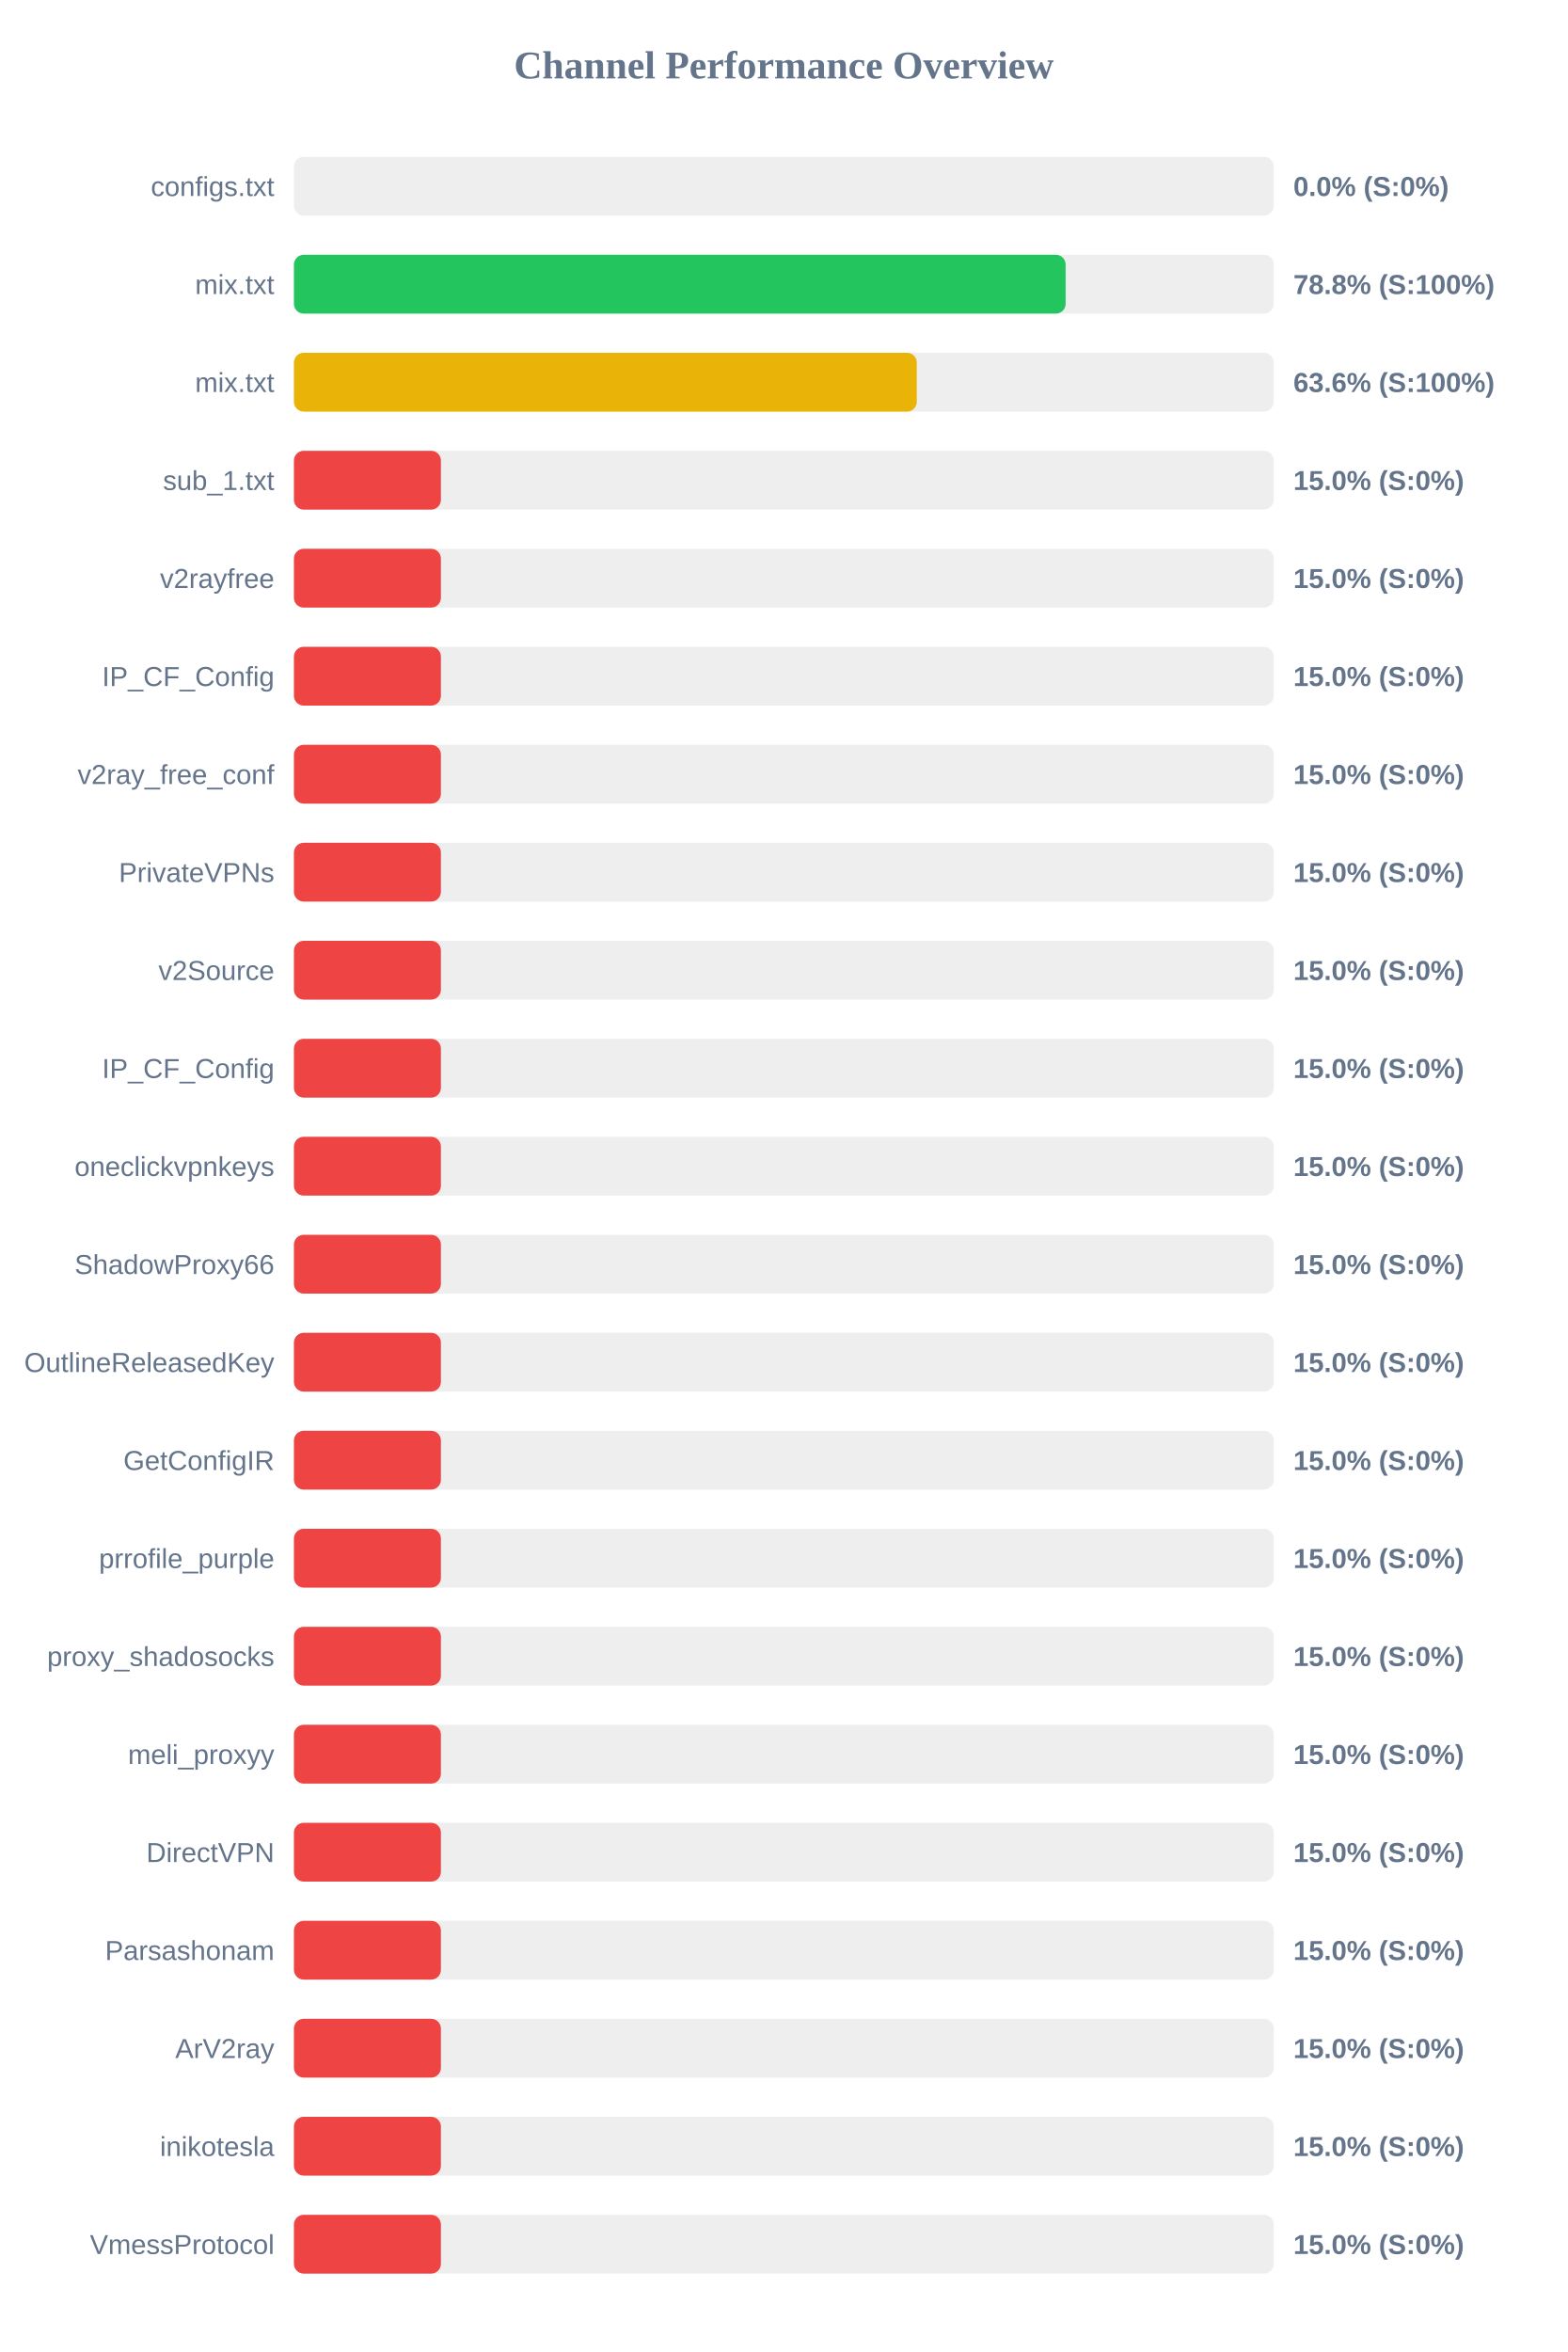
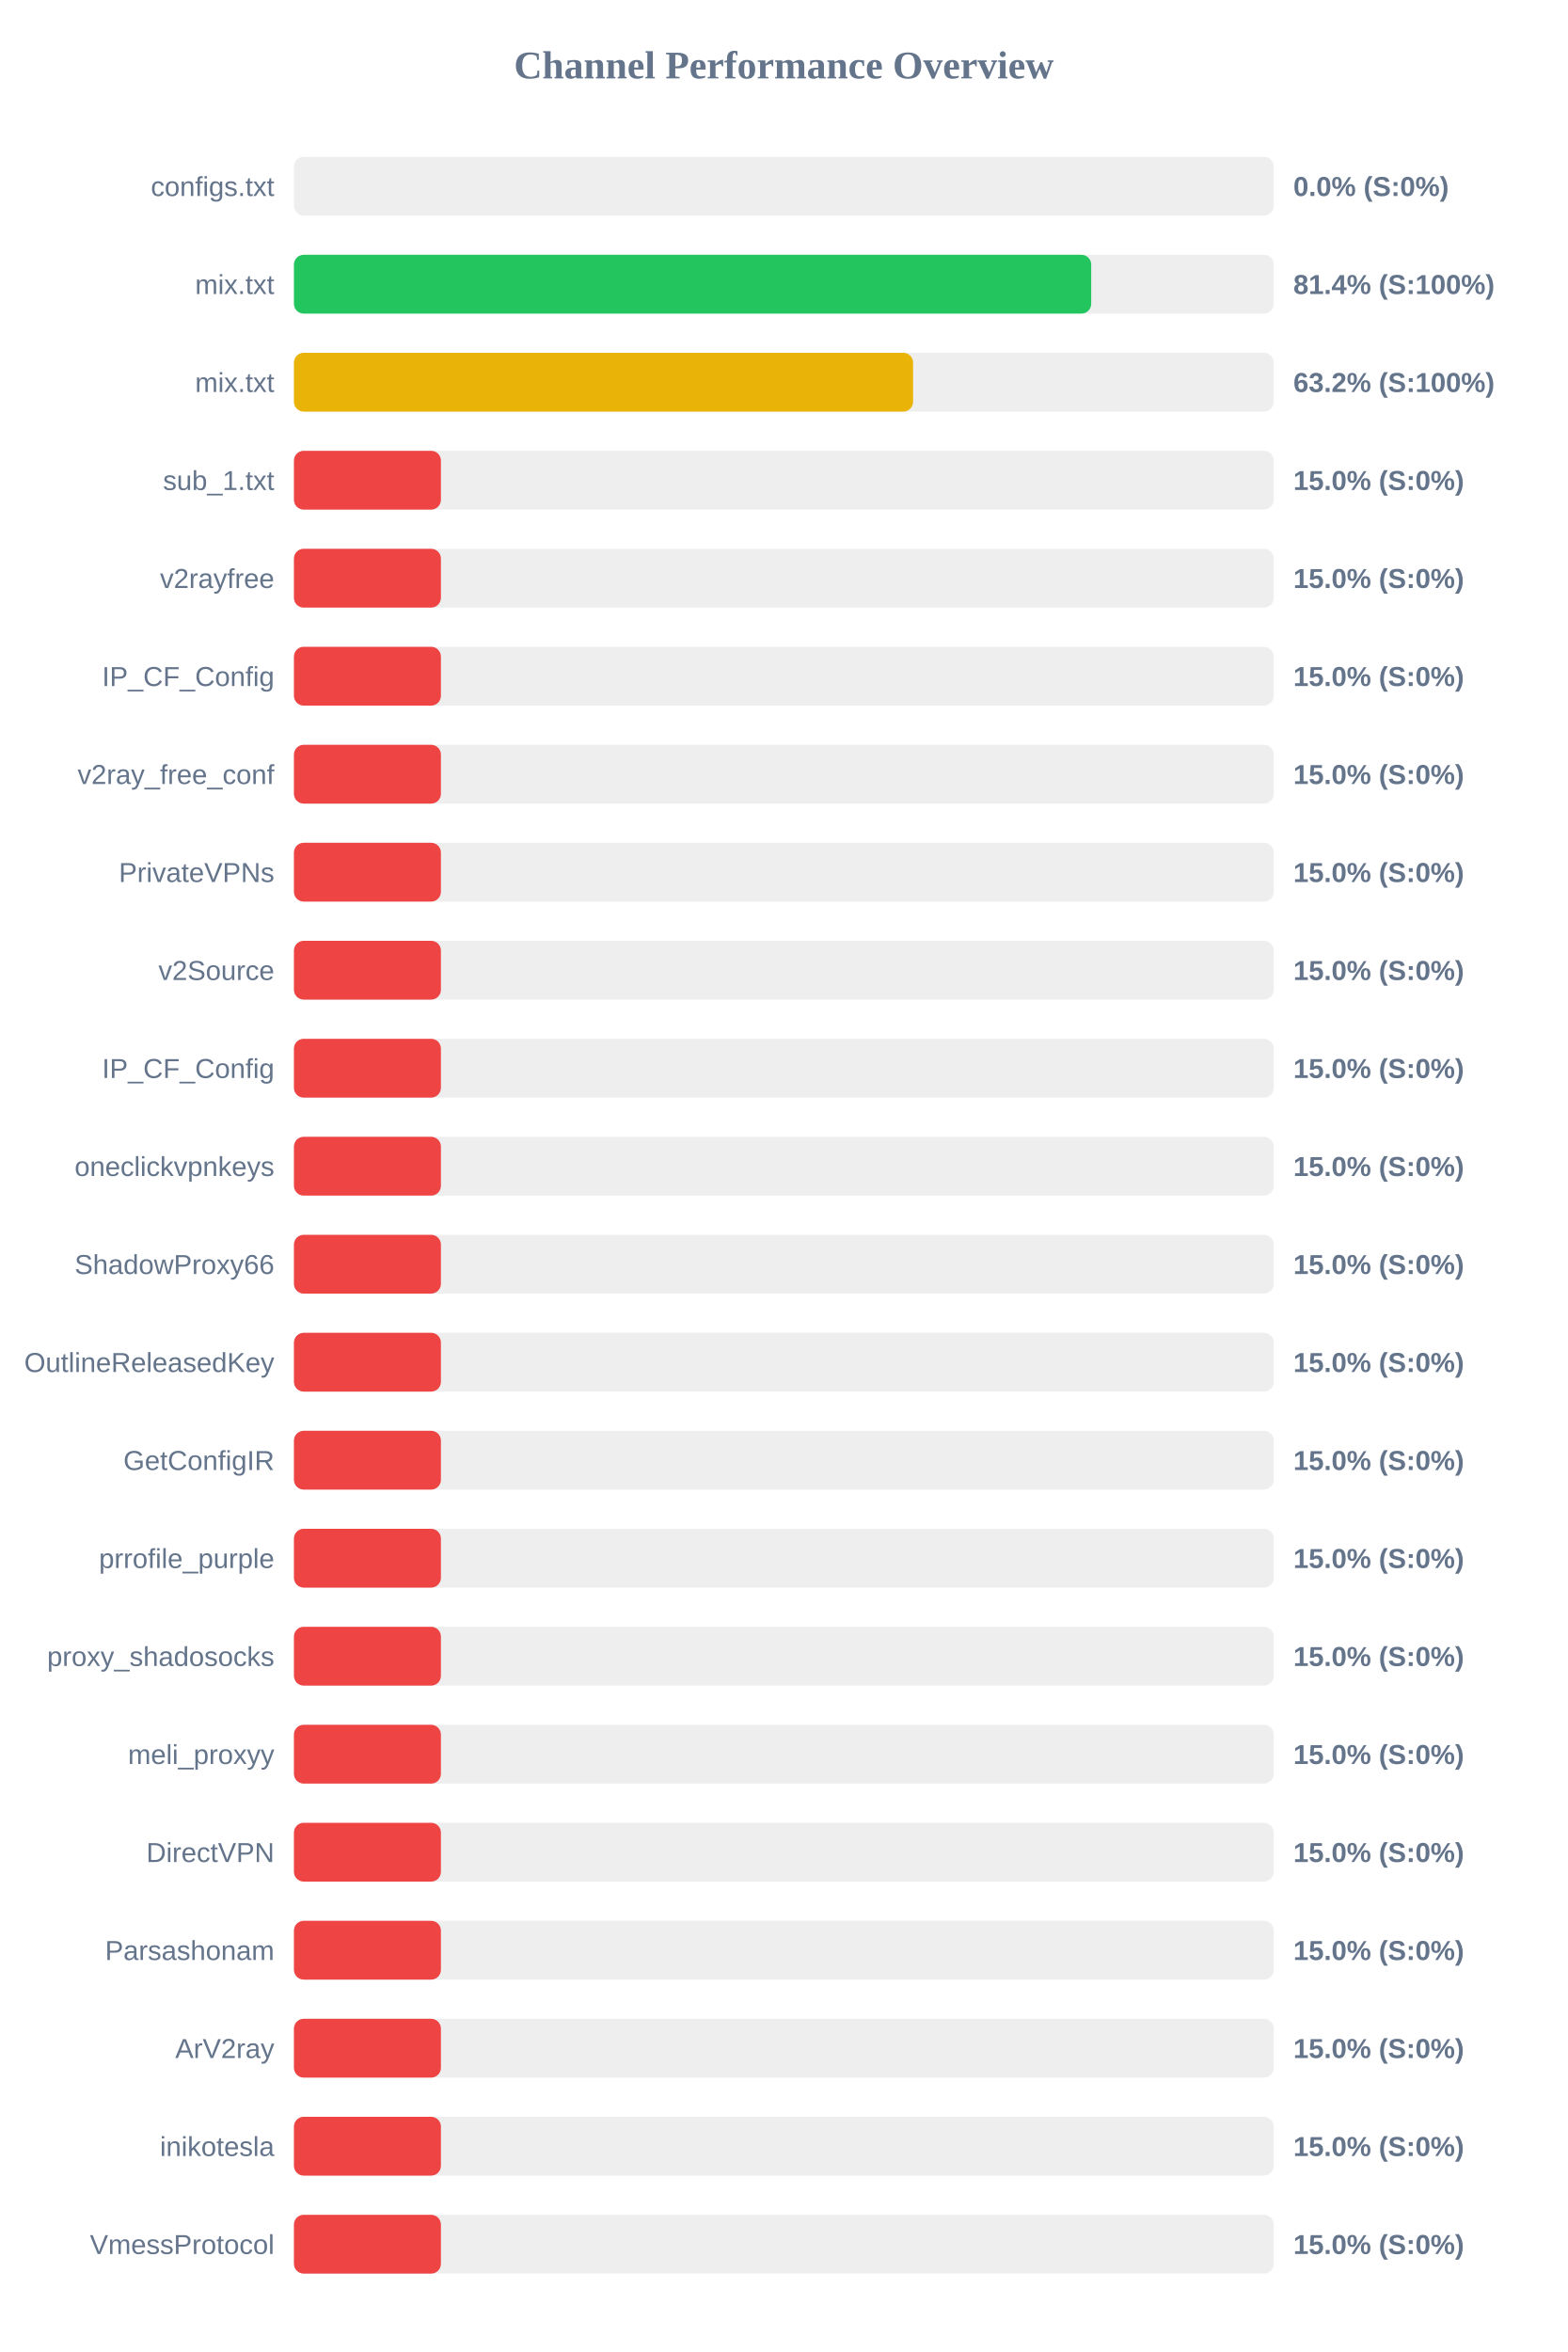
<svg xmlns="http://www.w3.org/2000/svg" width="800" height="1200" version="1.1">
  <style>
        .row { font: 14px Arial; fill: #64748b; }
        .score { font: bold 14px Arial; fill: #64748b; }
    </style>
  <text x="400" y="40" text-anchor="middle" font-size="20px" font-weight="bold" fill="#64748b">Channel Performance Overview</text>
  <rect x="150" y="80" width="500" height="30" fill="#eee" rx="5" />
  <rect x="150" y="80" width="0.0" height="30" fill="#ef4444" rx="5" />
  <text x="140" y="100" text-anchor="end" class="row">configs.txt</text>
  <text x="660" y="100" text-anchor="start" class="score">0.0% (S:0%)</text>
  <rect x="150" y="130" width="500" height="30" fill="#eee" rx="5" />
-   <rect x="150" y="130" width="393.8" height="30" fill="#22c55e" rx="5" />
+   <rect x="150" y="130" width="406.85" height="30" fill="#22c55e" rx="5" />
  <text x="140" y="150" text-anchor="end" class="row">mix.txt</text>
-   <text x="660" y="150" text-anchor="start" class="score">78.8% (S:100%)</text>
+   <text x="660" y="150" text-anchor="start" class="score">81.4% (S:100%)</text>
  <rect x="150" y="180" width="500" height="30" fill="#eee" rx="5" />
-   <rect x="150" y="180" width="317.85" height="30" fill="#eab308" rx="5" />
+   <rect x="150" y="180" width="315.95" height="30" fill="#eab308" rx="5" />
  <text x="140" y="200" text-anchor="end" class="row">mix.txt</text>
-   <text x="660" y="200" text-anchor="start" class="score">63.6% (S:100%)</text>
+   <text x="660" y="200" text-anchor="start" class="score">63.2% (S:100%)</text>
  <rect x="150" y="230" width="500" height="30" fill="#eee" rx="5" />
  <rect x="150" y="230" width="75.0" height="30" fill="#ef4444" rx="5" />
  <text x="140" y="250" text-anchor="end" class="row">sub_1.txt</text>
  <text x="660" y="250" text-anchor="start" class="score">15.0% (S:0%)</text>
  <rect x="150" y="280" width="500" height="30" fill="#eee" rx="5" />
  <rect x="150" y="280" width="75.0" height="30" fill="#ef4444" rx="5" />
  <text x="140" y="300" text-anchor="end" class="row">v2rayfree</text>
  <text x="660" y="300" text-anchor="start" class="score">15.0% (S:0%)</text>
  <rect x="150" y="330" width="500" height="30" fill="#eee" rx="5" />
  <rect x="150" y="330" width="75.0" height="30" fill="#ef4444" rx="5" />
  <text x="140" y="350" text-anchor="end" class="row">IP_CF_Config</text>
  <text x="660" y="350" text-anchor="start" class="score">15.0% (S:0%)</text>
  <rect x="150" y="380" width="500" height="30" fill="#eee" rx="5" />
  <rect x="150" y="380" width="75.0" height="30" fill="#ef4444" rx="5" />
  <text x="140" y="400" text-anchor="end" class="row">v2ray_free_conf</text>
  <text x="660" y="400" text-anchor="start" class="score">15.0% (S:0%)</text>
  <rect x="150" y="430" width="500" height="30" fill="#eee" rx="5" />
  <rect x="150" y="430" width="75.0" height="30" fill="#ef4444" rx="5" />
  <text x="140" y="450" text-anchor="end" class="row">PrivateVPNs</text>
  <text x="660" y="450" text-anchor="start" class="score">15.0% (S:0%)</text>
  <rect x="150" y="480" width="500" height="30" fill="#eee" rx="5" />
  <rect x="150" y="480" width="75.0" height="30" fill="#ef4444" rx="5" />
  <text x="140" y="500" text-anchor="end" class="row">v2Source</text>
  <text x="660" y="500" text-anchor="start" class="score">15.0% (S:0%)</text>
  <rect x="150" y="530" width="500" height="30" fill="#eee" rx="5" />
  <rect x="150" y="530" width="75.0" height="30" fill="#ef4444" rx="5" />
  <text x="140" y="550" text-anchor="end" class="row">IP_CF_Config</text>
  <text x="660" y="550" text-anchor="start" class="score">15.0% (S:0%)</text>
  <rect x="150" y="580" width="500" height="30" fill="#eee" rx="5" />
  <rect x="150" y="580" width="75.0" height="30" fill="#ef4444" rx="5" />
  <text x="140" y="600" text-anchor="end" class="row">oneclickvpnkeys</text>
  <text x="660" y="600" text-anchor="start" class="score">15.0% (S:0%)</text>
  <rect x="150" y="630" width="500" height="30" fill="#eee" rx="5" />
  <rect x="150" y="630" width="75.0" height="30" fill="#ef4444" rx="5" />
  <text x="140" y="650" text-anchor="end" class="row">ShadowProxy66</text>
  <text x="660" y="650" text-anchor="start" class="score">15.0% (S:0%)</text>
  <rect x="150" y="680" width="500" height="30" fill="#eee" rx="5" />
  <rect x="150" y="680" width="75.0" height="30" fill="#ef4444" rx="5" />
  <text x="140" y="700" text-anchor="end" class="row">OutlineReleasedKey</text>
  <text x="660" y="700" text-anchor="start" class="score">15.0% (S:0%)</text>
  <rect x="150" y="730" width="500" height="30" fill="#eee" rx="5" />
  <rect x="150" y="730" width="75.0" height="30" fill="#ef4444" rx="5" />
  <text x="140" y="750" text-anchor="end" class="row">GetConfigIR</text>
  <text x="660" y="750" text-anchor="start" class="score">15.0% (S:0%)</text>
  <rect x="150" y="780" width="500" height="30" fill="#eee" rx="5" />
  <rect x="150" y="780" width="75.0" height="30" fill="#ef4444" rx="5" />
  <text x="140" y="800" text-anchor="end" class="row">prrofile_purple</text>
  <text x="660" y="800" text-anchor="start" class="score">15.0% (S:0%)</text>
  <rect x="150" y="830" width="500" height="30" fill="#eee" rx="5" />
  <rect x="150" y="830" width="75.0" height="30" fill="#ef4444" rx="5" />
  <text x="140" y="850" text-anchor="end" class="row">proxy_shadosocks</text>
  <text x="660" y="850" text-anchor="start" class="score">15.0% (S:0%)</text>
  <rect x="150" y="880" width="500" height="30" fill="#eee" rx="5" />
  <rect x="150" y="880" width="75.0" height="30" fill="#ef4444" rx="5" />
  <text x="140" y="900" text-anchor="end" class="row">meli_proxyy</text>
  <text x="660" y="900" text-anchor="start" class="score">15.0% (S:0%)</text>
  <rect x="150" y="930" width="500" height="30" fill="#eee" rx="5" />
  <rect x="150" y="930" width="75.0" height="30" fill="#ef4444" rx="5" />
  <text x="140" y="950" text-anchor="end" class="row">DirectVPN</text>
  <text x="660" y="950" text-anchor="start" class="score">15.0% (S:0%)</text>
  <rect x="150" y="980" width="500" height="30" fill="#eee" rx="5" />
  <rect x="150" y="980" width="75.0" height="30" fill="#ef4444" rx="5" />
  <text x="140" y="1000" text-anchor="end" class="row">Parsashonam</text>
  <text x="660" y="1000" text-anchor="start" class="score">15.0% (S:0%)</text>
  <rect x="150" y="1030" width="500" height="30" fill="#eee" rx="5" />
  <rect x="150" y="1030" width="75.0" height="30" fill="#ef4444" rx="5" />
  <text x="140" y="1050" text-anchor="end" class="row">ArV2ray</text>
  <text x="660" y="1050" text-anchor="start" class="score">15.0% (S:0%)</text>
  <rect x="150" y="1080" width="500" height="30" fill="#eee" rx="5" />
  <rect x="150" y="1080" width="75.0" height="30" fill="#ef4444" rx="5" />
  <text x="140" y="1100" text-anchor="end" class="row">inikotesla</text>
  <text x="660" y="1100" text-anchor="start" class="score">15.0% (S:0%)</text>
  <rect x="150" y="1130" width="500" height="30" fill="#eee" rx="5" />
  <rect x="150" y="1130" width="75.0" height="30" fill="#ef4444" rx="5" />
  <text x="140" y="1150" text-anchor="end" class="row">VmessProtocol</text>
  <text x="660" y="1150" text-anchor="start" class="score">15.0% (S:0%)</text>
</svg>
